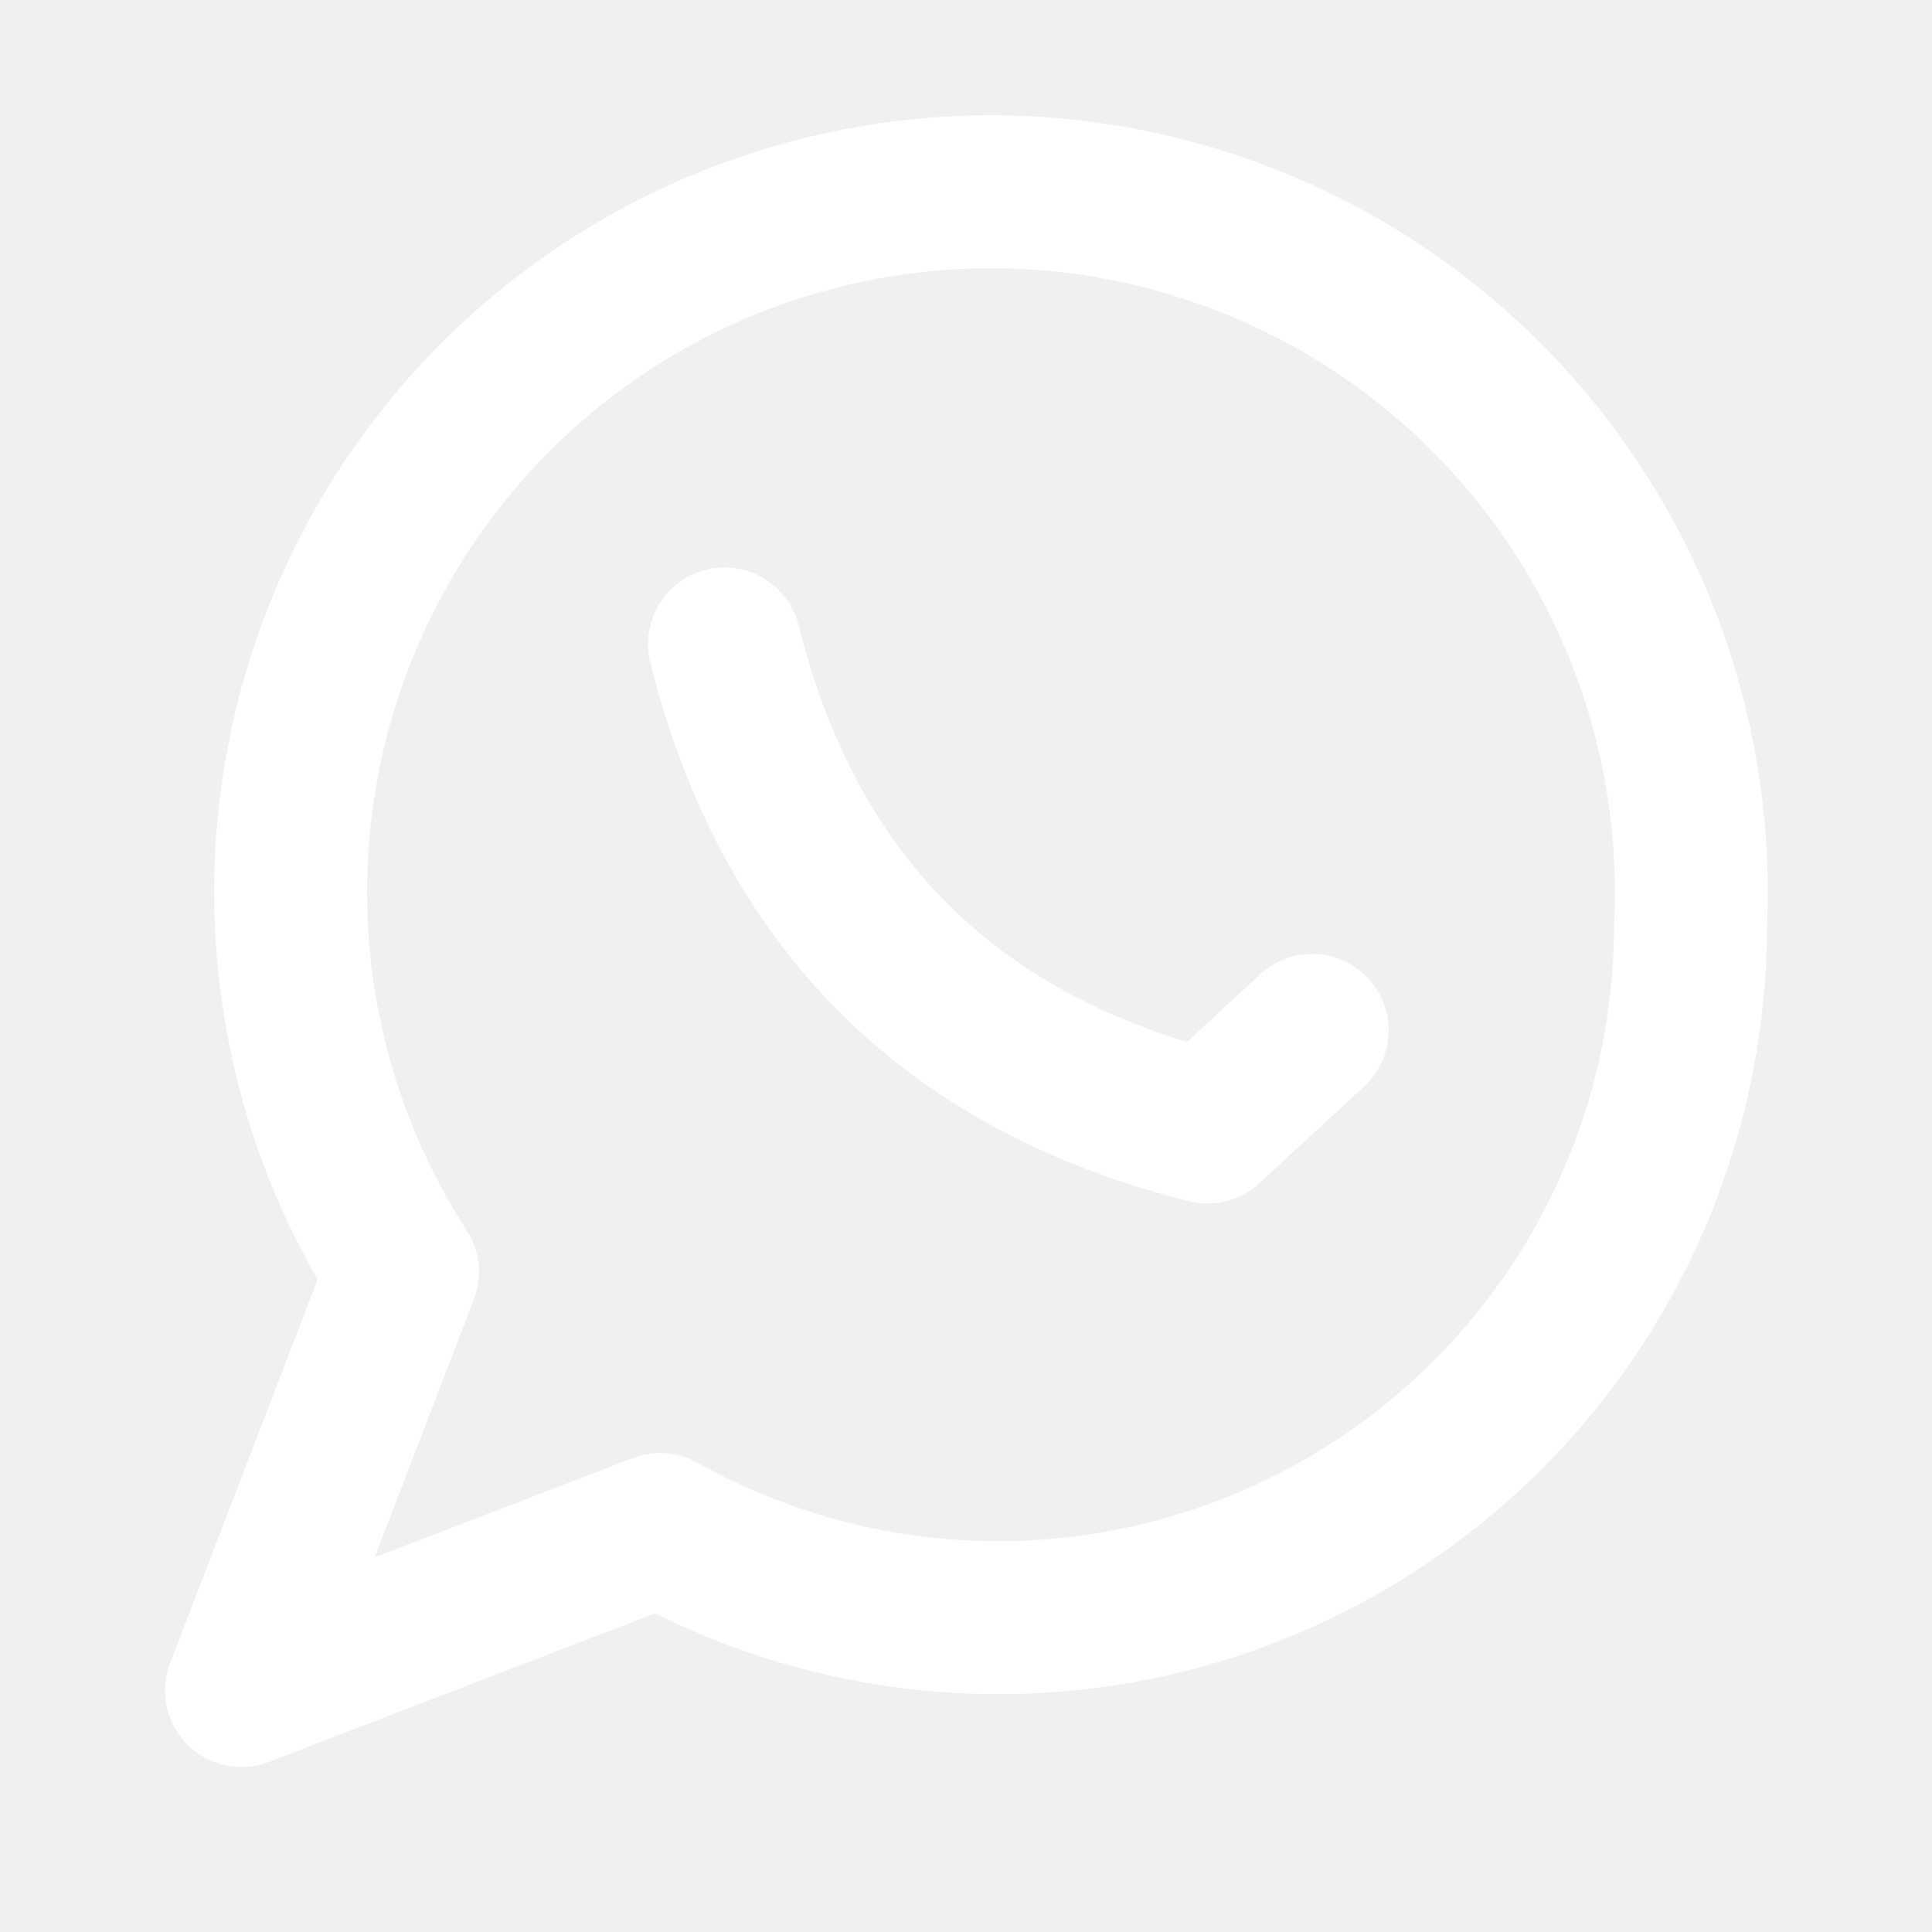
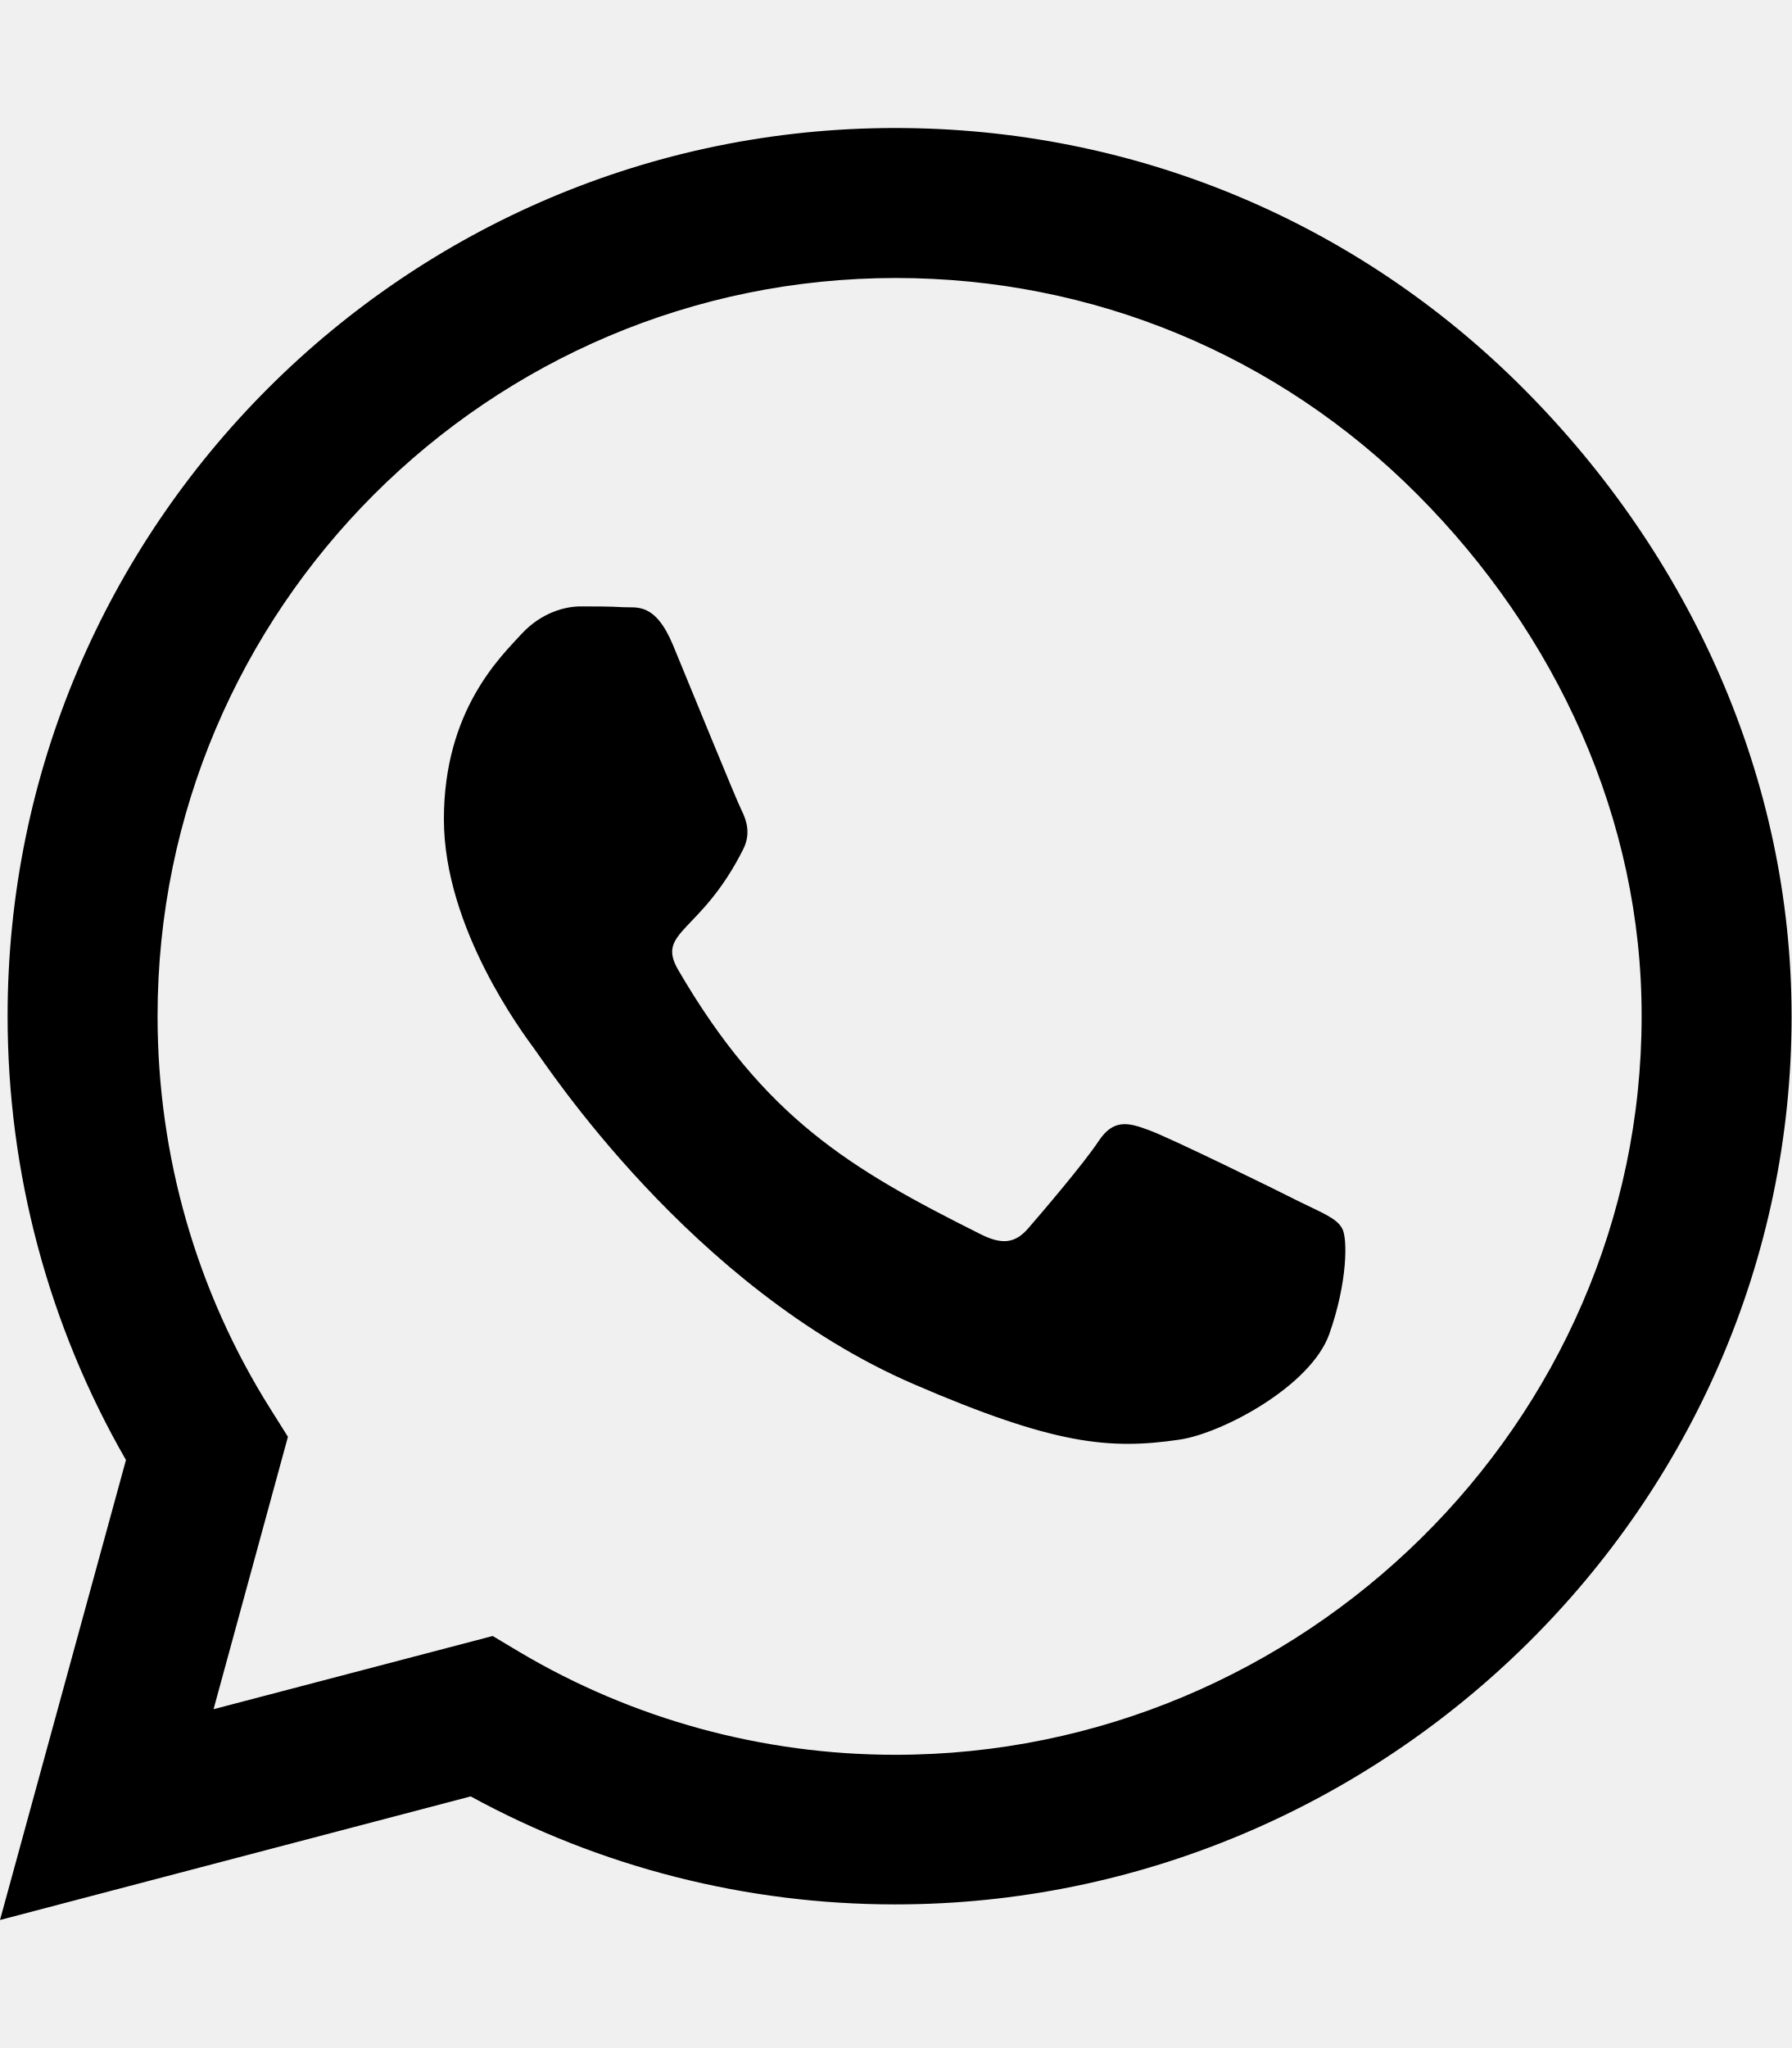
- <svg xmlns="http://www.w3.org/2000/svg" viewBox="0 0 24 24" fill="none" stroke="#fff" stroke-width="1.9" stroke-linecap="round" stroke-linejoin="round">
-   <path d="M21 11.5a8.6 8.6 0 0 1-12.8 7.5L3 21l2-5.2a8.7 8.7 0 1 1 16-4.3z" />
-   <path d="M9 8c.8 3.2 2.8 5.2 6 6l1.3-1.2" />
+ <svg xmlns="http://www.w3.org/2000/svg" viewBox="0 0 448 512">
+   <path d="M380.9 97.1C339 55.1 283.2 32 223.9 32c-122.4 0-222 99.6-222 222 0 39.1 10.2 77.3 29.6 111L0 480l117.7-30.9c32.4 17.7 68.9 27 106.1 27h.1c122.3 0 224.1-99.6 224.1-222 0-59.3-25.2-115-67.1-157zm-157 341.6c-33.2 0-65.7-8.9-94-25.7l-6.7-4-69.8 18.3L72 359.2l-4.4-7c-18.5-29.4-28.2-63.3-28.2-98.2 0-101.7 82.8-184.5 184.6-184.5 49.3 0 95.6 19.2 130.4 54.1 34.8 34.9 56.2 81.2 56.1 130.5 0 101.8-84.9 184.6-186.6 184.6zm101.2-138.2c-5.5-2.8-32.8-16.2-37.9-18-5.1-1.9-8.8-2.8-12.5 2.8-3.7 5.6-14.3 18-17.6 21.8-3.2 3.7-6.5 4.2-12 1.4-32.6-16.3-54-29.1-75.5-66-5.7-9.8 5.7-9.1 16.3-30.3 1.8-3.7.9-6.9-.5-9.7-1.4-2.8-12.5-30.1-17.1-41.2-4.5-10.8-9.1-9.3-12.5-9.5-3.2-.2-6.9-.2-10.6-.2-3.7 0-9.7 1.4-14.8 6.9-5.1 5.6-19.4 19-19.4 46.3 0 27.3 19.9 53.7 22.6 57.4 2.8 3.7 39.1 59.7 94.8 83.8 35.2 15.2 49 16.5 66.6 13.9 10.7-1.6 32.8-13.4 37.4-26.4 4.6-13 4.6-24.1 3.2-26.4-1.3-2.5-5-3.9-10.5-6.6z" />
</svg>
